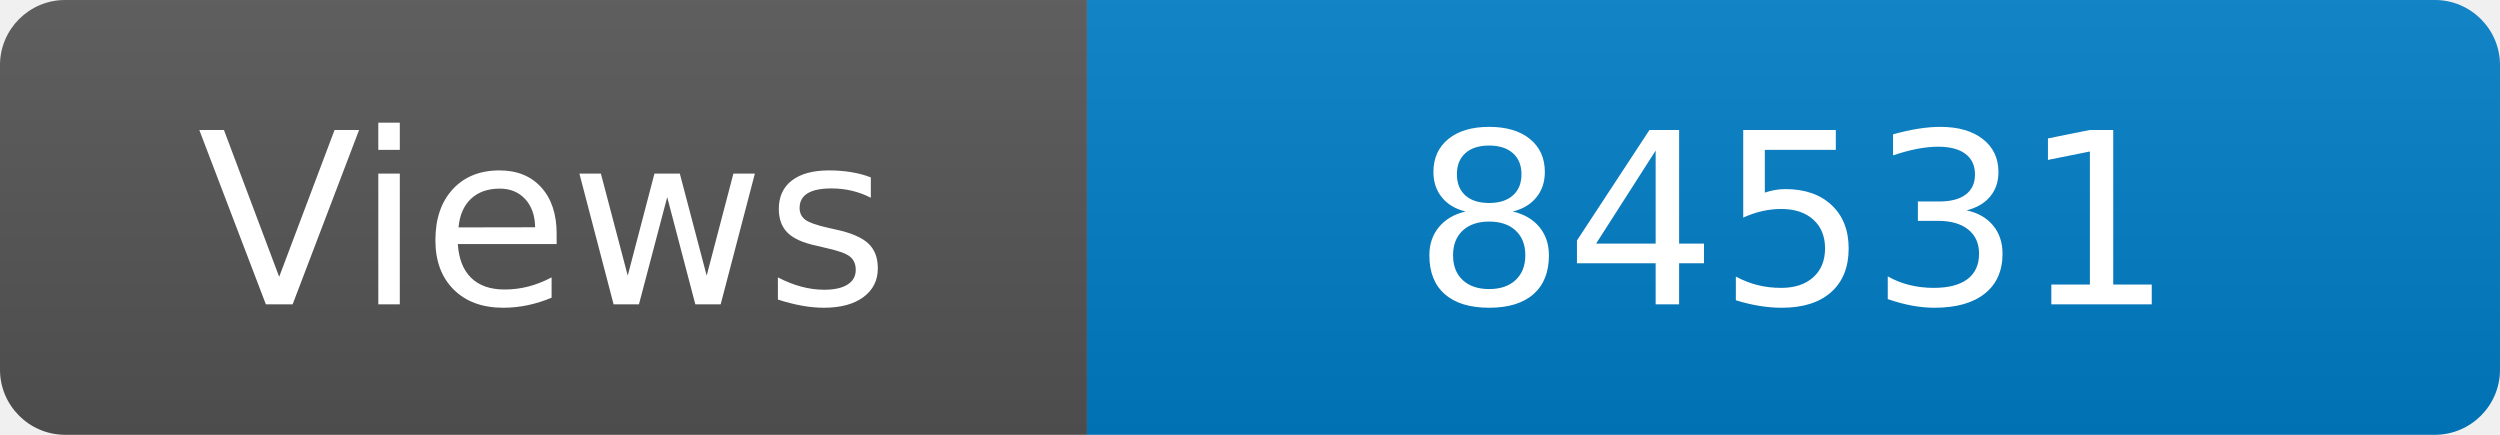
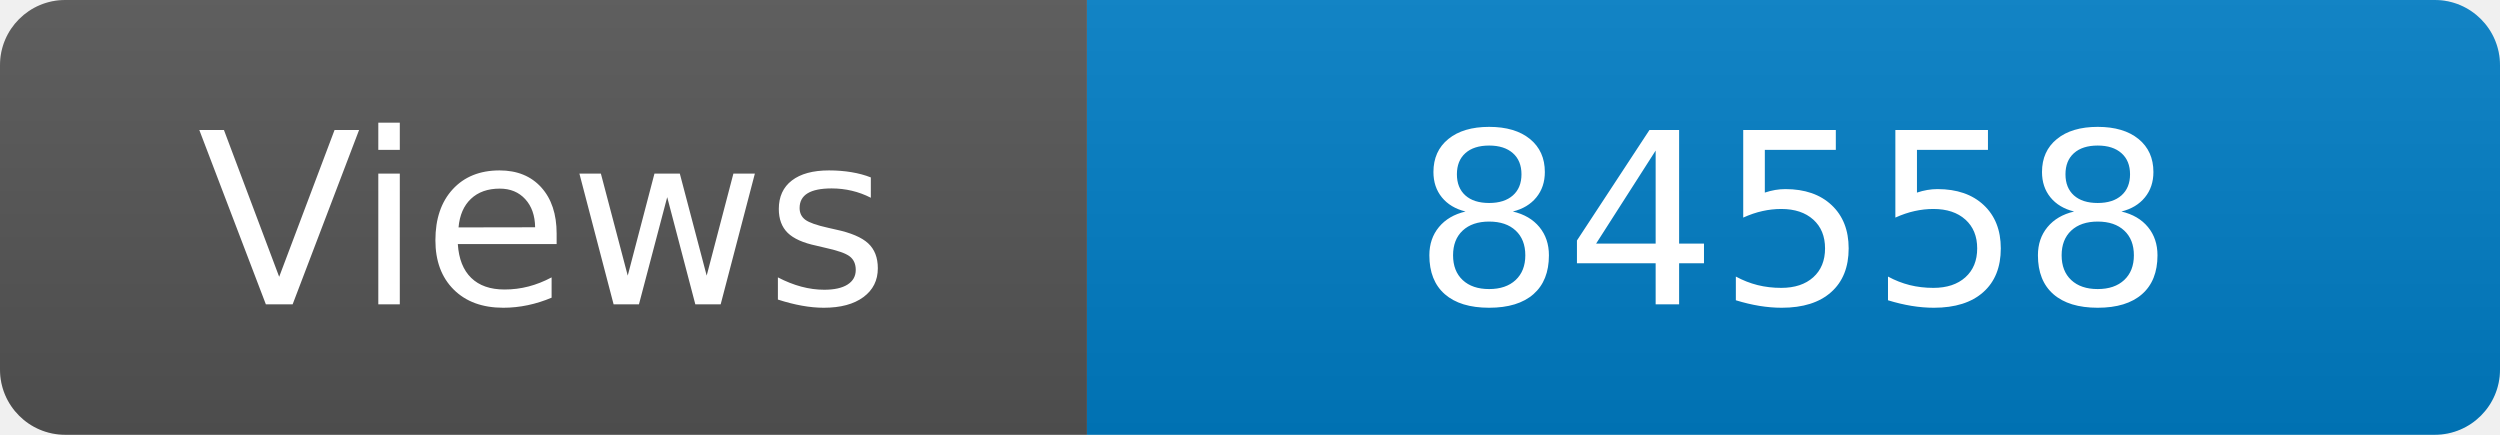
<svg xmlns="http://www.w3.org/2000/svg" width="115" height="20" role="img" aria-label="Maintained?: yes">
  <linearGradient id="s" x2="0" y2="100%">
    <stop offset="0" stop-color="#bbb" stop-opacity=".1" />
    <stop offset="1" stop-opacity=".1" />
  </linearGradient>
  <clipPath id="r">
    <rect width="115" height="20" rx="3" fill="#fff" />
  </clipPath>
  <g clip-path="url(#r)">
    <rect width="50" height="20" fill="#555" />
    <rect x="50" width="160" height="20" fill="#007ec6" />
    <rect width="115" height="20" fill="url(#s)" />
  </g>
  <g fill="#fff" text-anchor="middle" font-family="Verdana,Geneva,DejaVu Sans,sans-serif" font-size="110">
    <text x="250" y="140" transform="scale(.1)" fill="#fff">Views</text>
-     <text x="825" y="140" transform="scale(.1)" fill="#fff">84531</text>
+     <text x="825" y="140" transform="scale(.1)" fill="#fff">84558</text>
  </g>
</svg>
